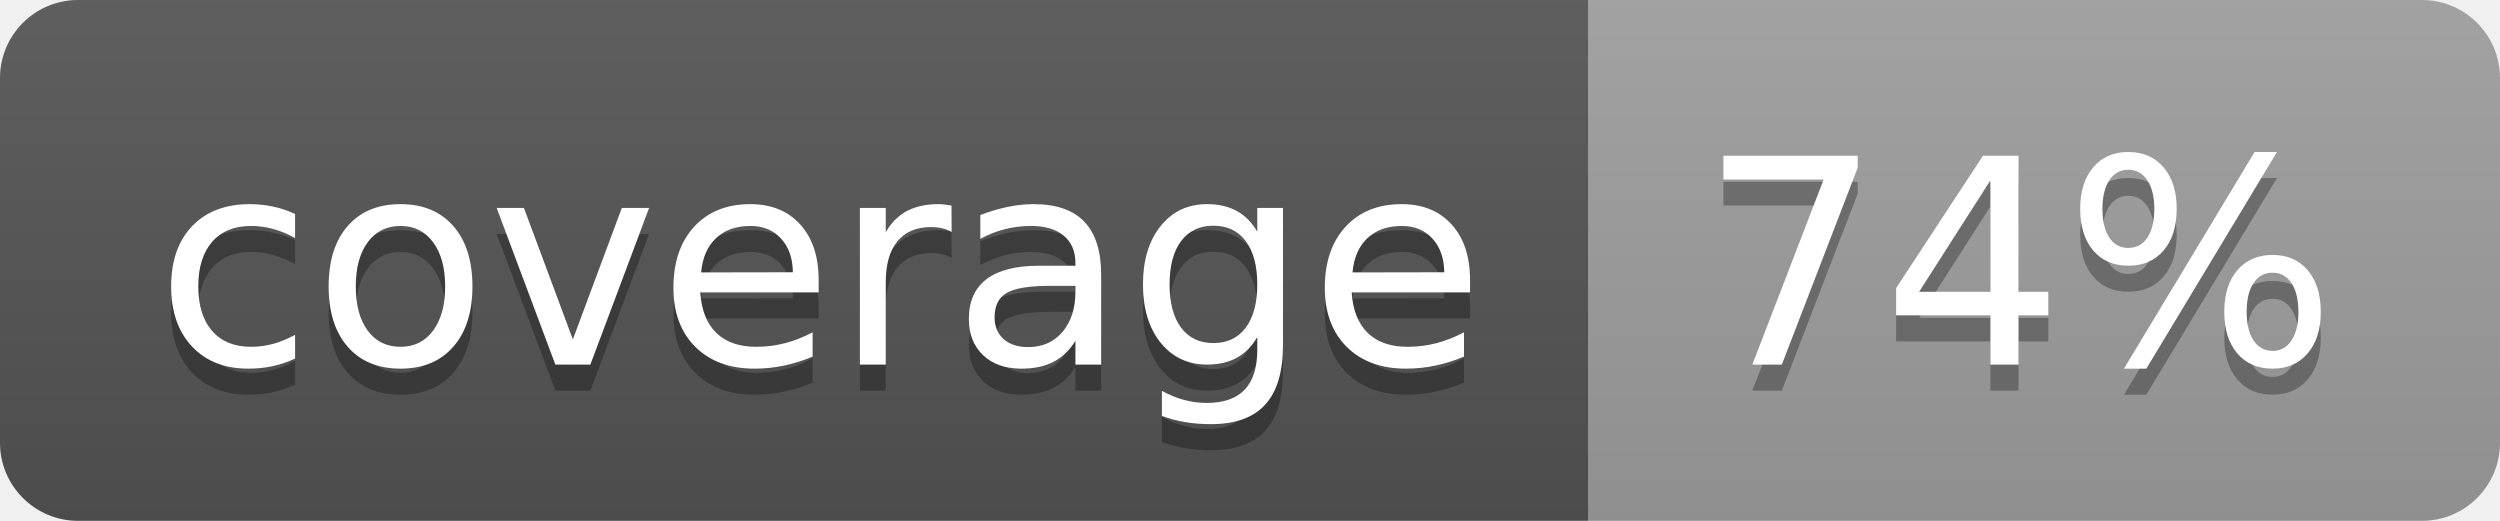
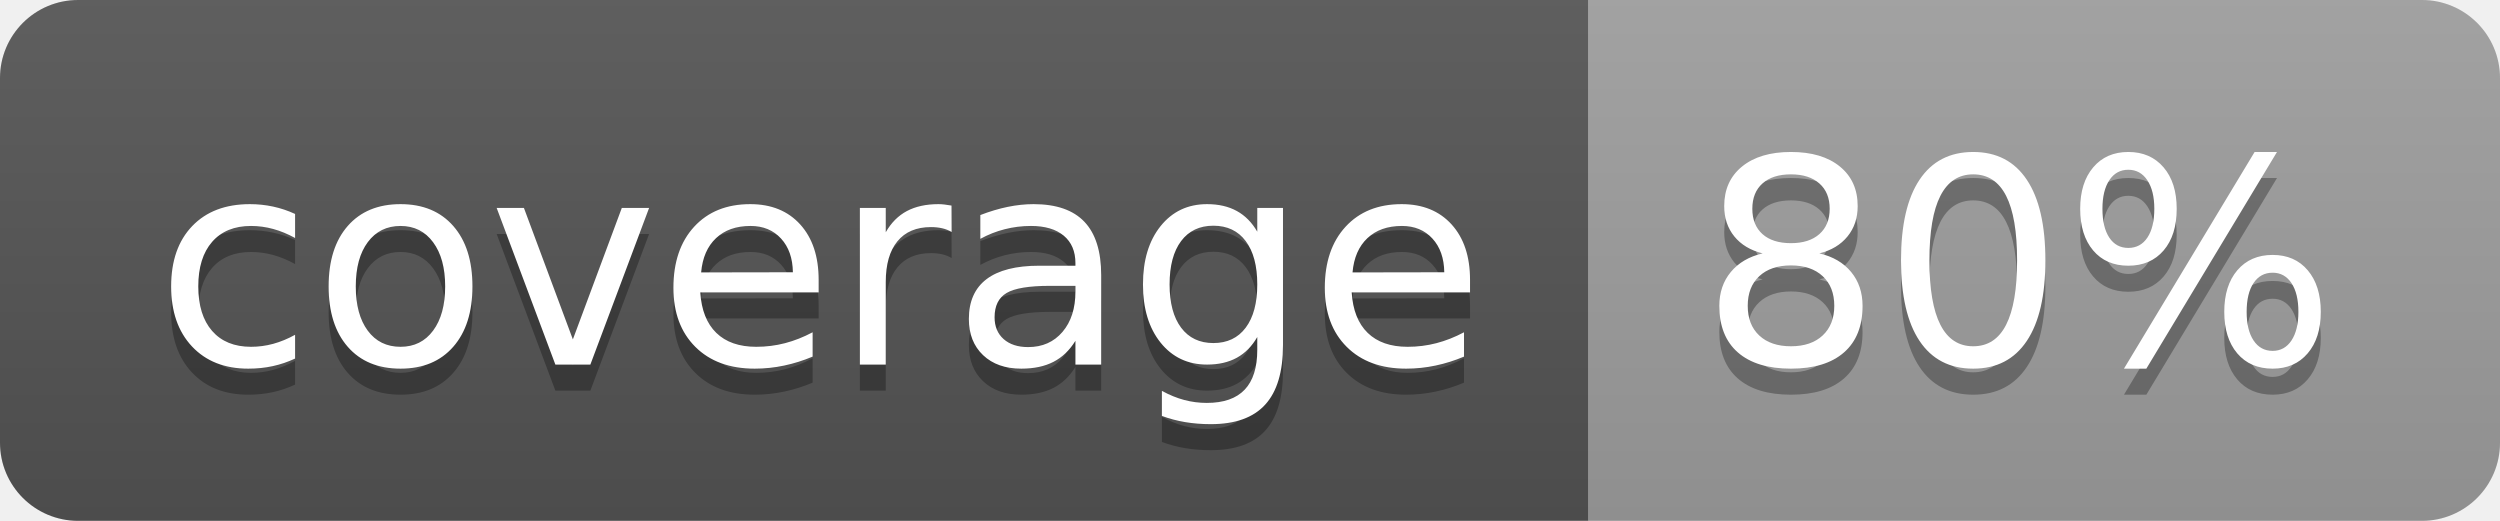
<svg xmlns="http://www.w3.org/2000/svg" width="96" height="20">
  <linearGradient id="b" x2="0" y2="100%">
    <stop offset="0" stop-color="#bbb" stop-opacity=".1" />
    <stop offset="1" stop-opacity=".1" />
  </linearGradient>
  <clipPath id="a">
    <rect width="96" height="20" rx="3" fill="#fff" />
  </clipPath>
  <g clip-path="url(#a)">
    <path fill="#555" d="M0 0h61v20H0z" />
    <path fill="#9F9F9F" d="M61 0h35v20H61z" />
    <path fill="url(#b)" d="M0 0h96v20H0z" />
  </g>
  <g fill="#fff" text-anchor="middle" font-family="DejaVu Sans,Verdana,Geneva,sans-serif" font-size="110">
    <text x="315" y="150" fill="#010101" fill-opacity=".3" transform="scale(.1)" textLength="510">coverage</text>
    <text x="315" y="140" transform="scale(.1)" textLength="510">coverage</text>
-     <text x="775" y="150" fill="#010101" fill-opacity=".3" transform="scale(.1)" textLength="250">74%</text>
-     <text x="775" y="140" transform="scale(.1)" textLength="250">74%</text>
+     <text x="775" y="150" fill="#010101" fill-opacity=".3" transform="scale(.1)" textLength="250">80%</text>
+     <text x="775" y="140" transform="scale(.1)" textLength="250">80%</text>
  </g>
</svg>
